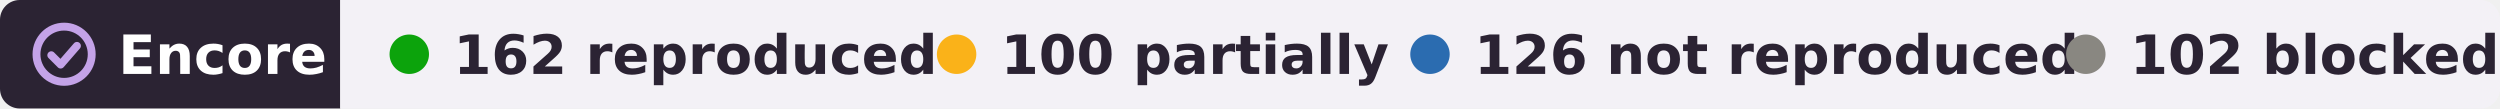
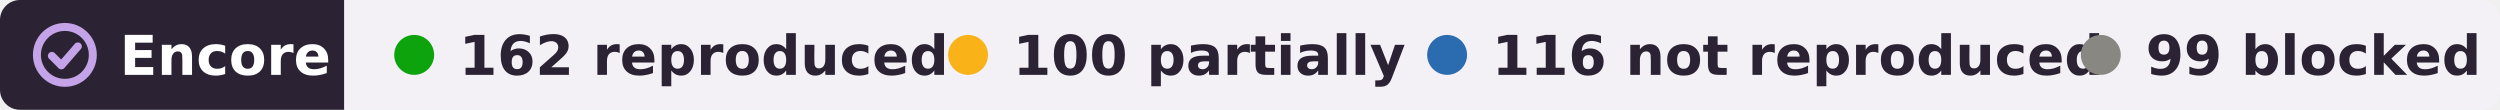
- <svg xmlns="http://www.w3.org/2000/svg" width="507" height="22" viewBox="0 0 507 22" role="img" aria-label="Encore: 162 reproduced, 100 partially reproduced, 126 not reproduced, 102 blocked, of 490 claims in 13 papers of György Buzsáki">
+ <svg xmlns="http://www.w3.org/2000/svg" width="501" height="22" viewBox="0 0 501 22" role="img" aria-label="Encore: 162 reproduced, 100 partially reproduced, 116 not reproduced, 99 blocked, of 477 claims in 13 papers of György Buzsáki">
  <clipPath id="r">
-     <rect width="507" height="22" rx="4" />
+     <rect width="501" height="22" rx="4" />
  </clipPath>
  <g clip-path="url(#r)">
    <rect width="69" height="22" fill="#2b2333" />
-     <rect x="69" width="438" height="22" fill="#f3f1f6" />
+     <rect x="69" width="432" height="22" fill="#f3f1f6" />
  </g>
  <g fill="none" stroke="#c4a3e8" stroke-width="1.6" stroke-linecap="round" stroke-linejoin="round">
    <circle cx="13" cy="11" r="5.6" />
    <path d="M10.4 11.2l1.9 1.9 3.3-3.8" />
  </g>
  <g font-family="Verdana,DejaVu Sans,Geneva,sans-serif" font-size="11" font-weight="bold">
    <text x="24" y="15" fill="#fff" textLength="39">Encore</text>
    <g fill="#2b2333">
      <circle cx="83" cy="11" r="4" fill="#0ca30c" />
      <text x="92" y="15" textLength="84">162 reproduced</text>
      <circle cx="194" cy="11" r="4" fill="#fab219" />
      <text x="203" y="15" textLength="68">100 partially</text>
      <circle cx="290" cy="11" r="4" fill="#2b6cb0" />
-       <text x="299" y="15" textLength="106">126 not reproduced</text>
-       <circle cx="423" cy="11" r="4" fill="#898781" />
-       <text x="432" y="15" textLength="65">102 blocked</text>
+       <text x="299" y="15" textLength="104">116 not reproduced</text>
+       <circle cx="421" cy="11" r="4" fill="#898781" />
+       <text x="430" y="15" textLength="61">99 blocked</text>
    </g>
  </g>
</svg>
